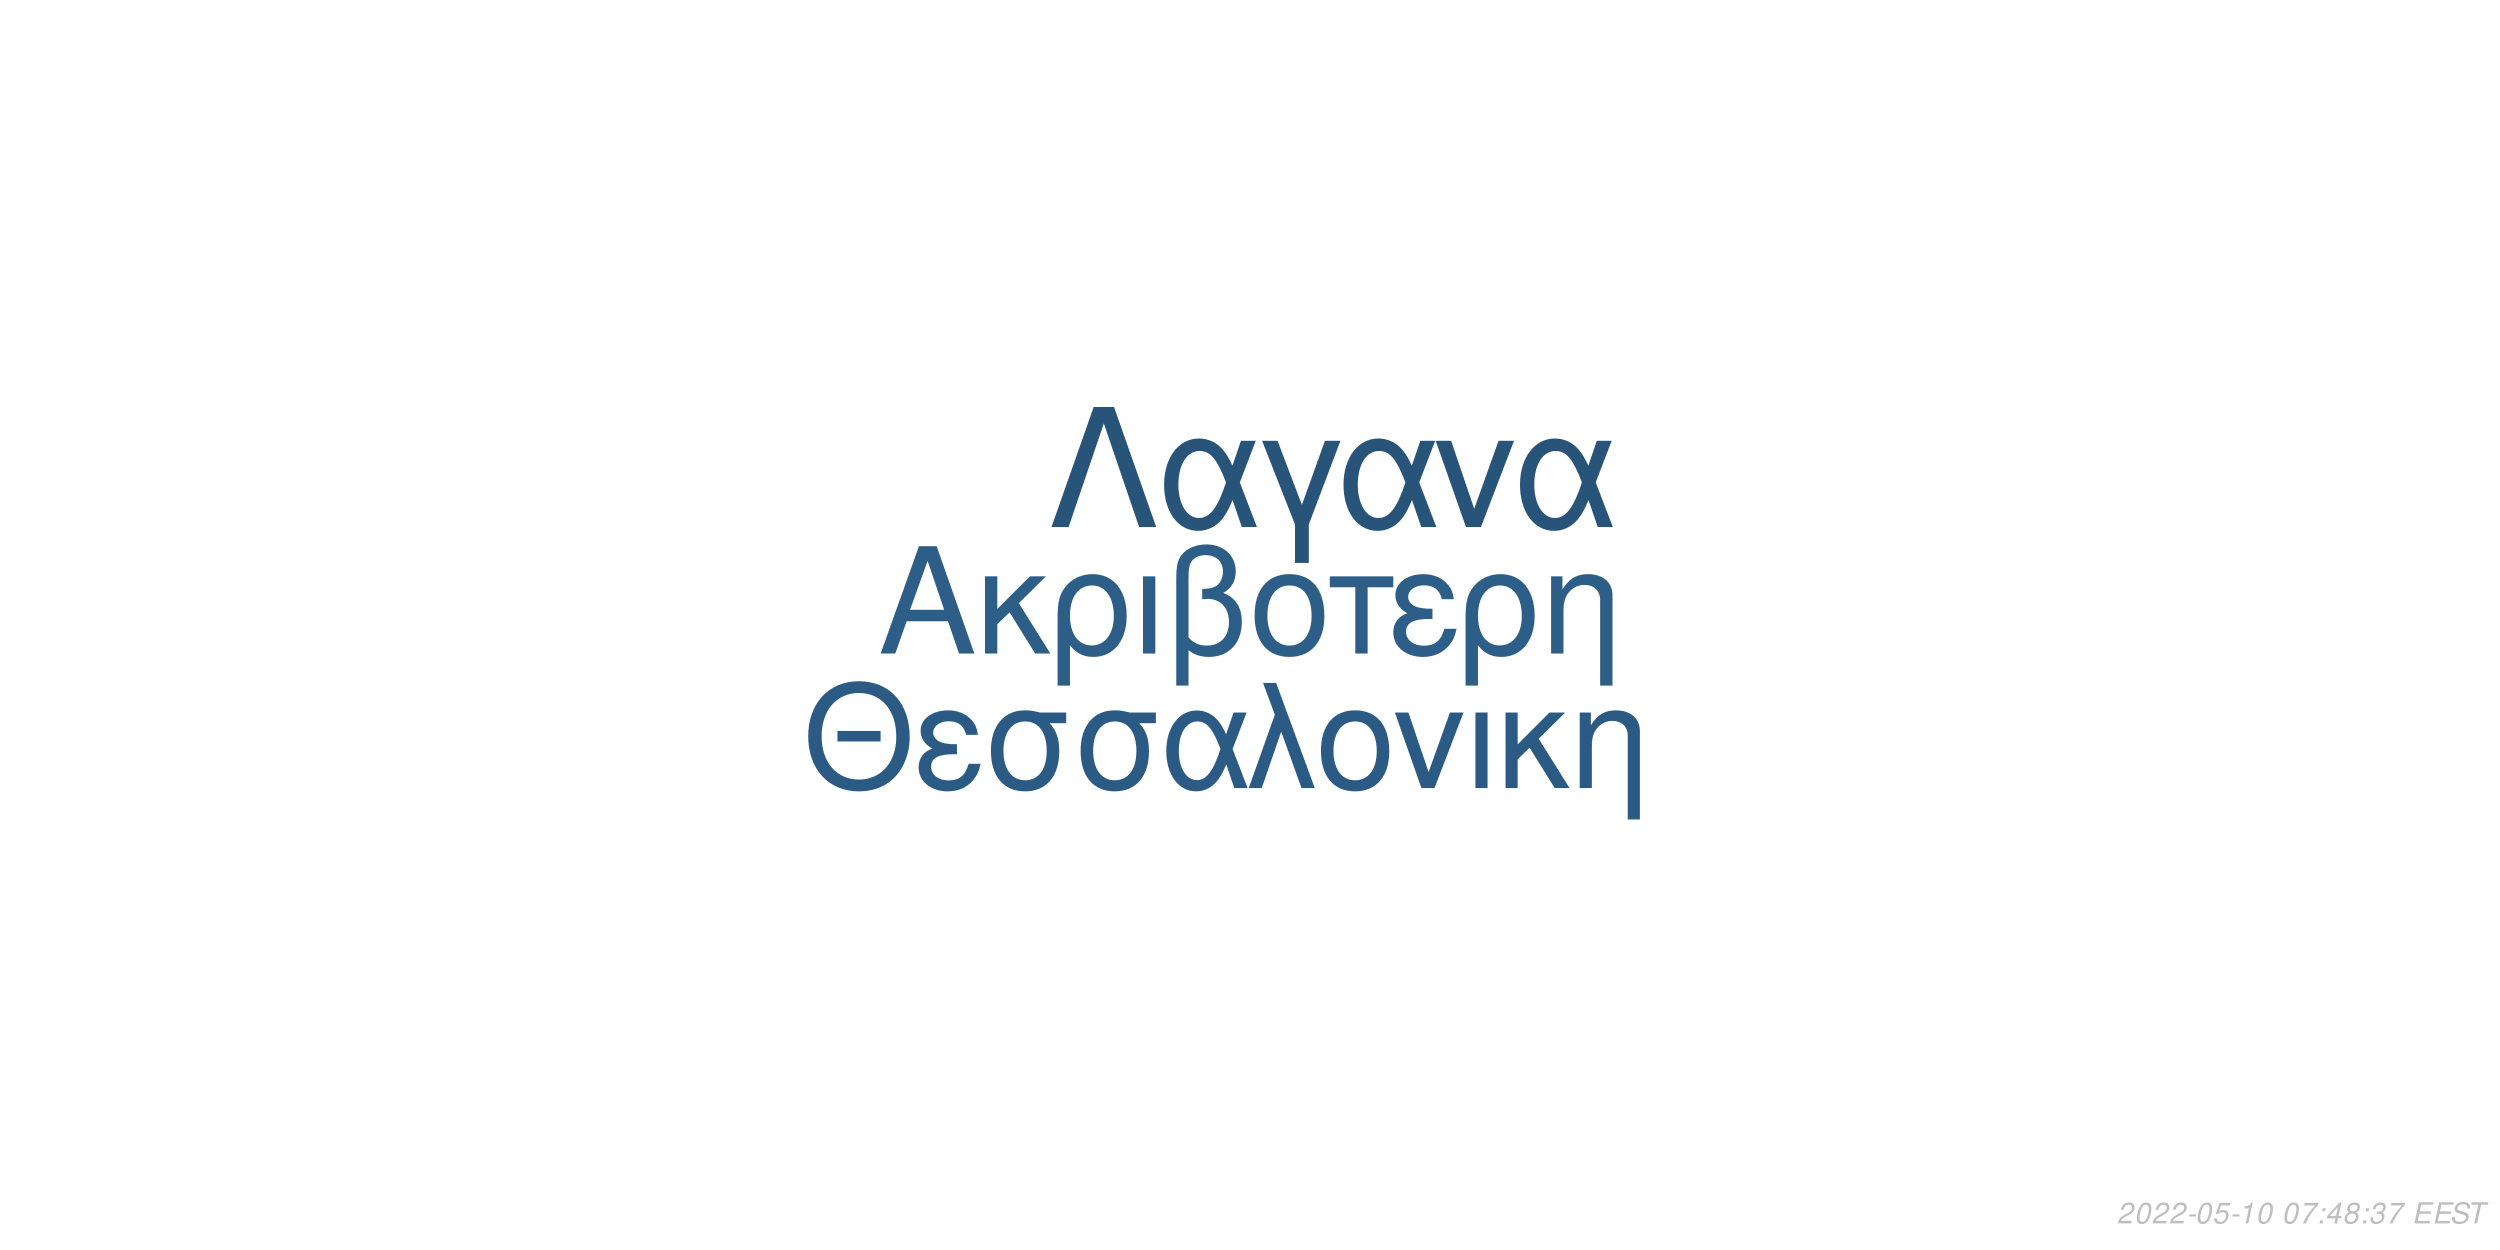
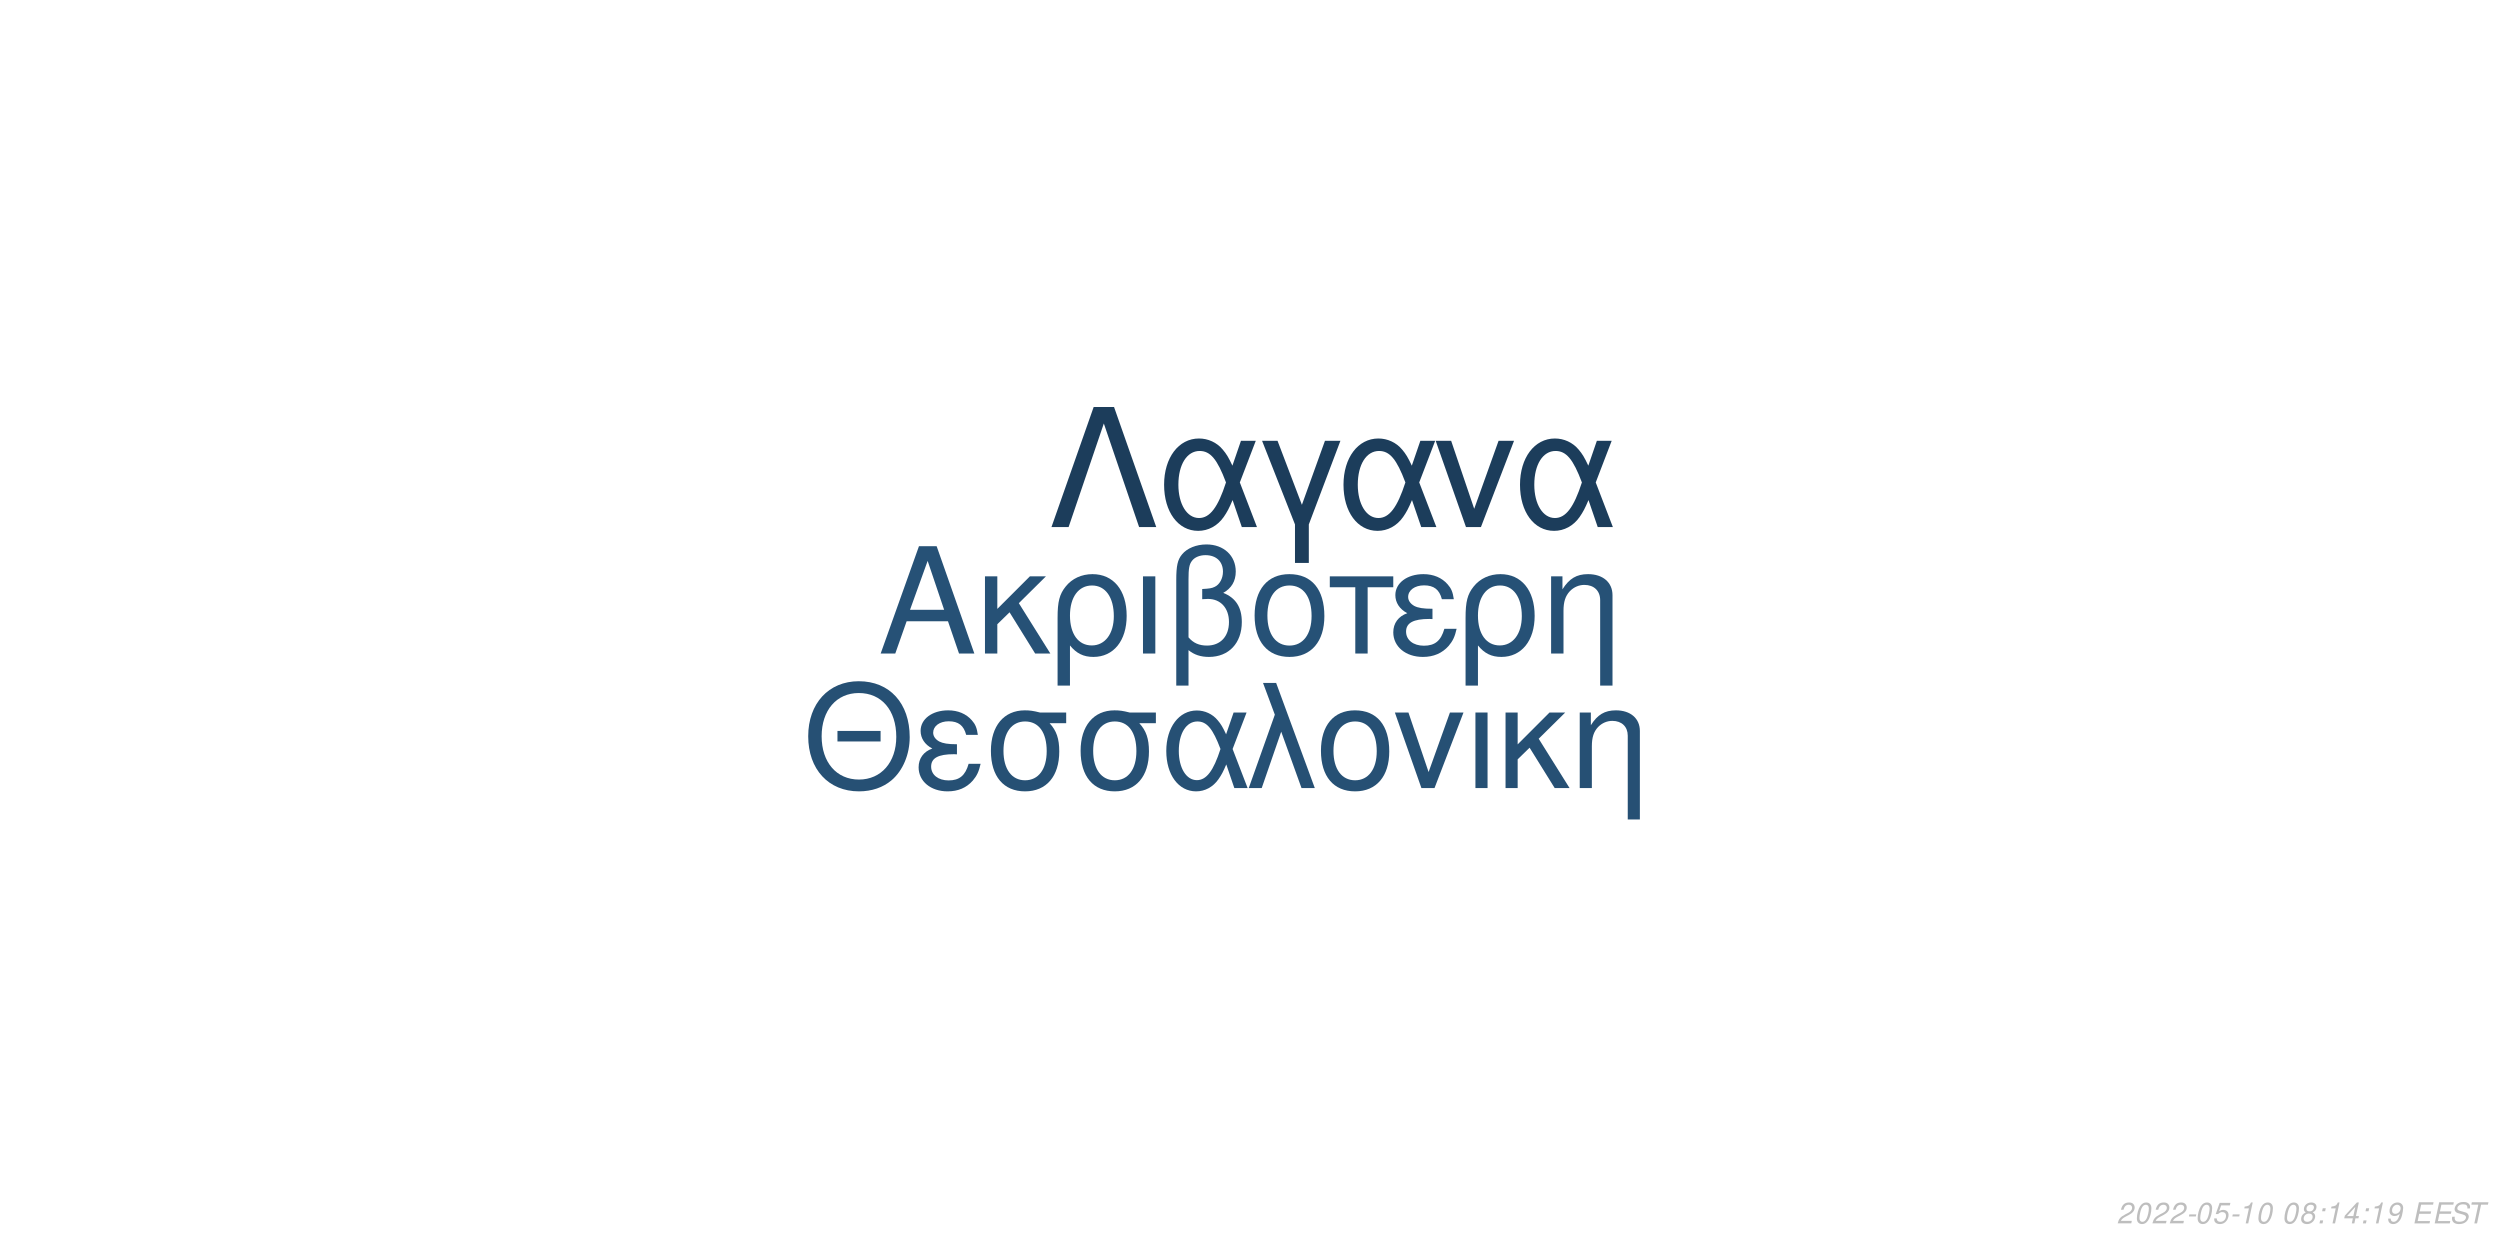
<svg xmlns="http://www.w3.org/2000/svg" xmlns:xlink="http://www.w3.org/1999/xlink" width="864pt" height="432pt" viewBox="0 0 864 432" version="1.1">
  <defs>
    <g>
      <symbol overflow="visible" id="glyph0-0">
        <path style="stroke:none;" d="" />
      </symbol>
      <symbol overflow="visible" id="glyph0-1">
        <path style="stroke:none;" d="M 24.125 -11.141 L 27.938 0 L 33.234 0 L 20.203 -37.094 L 14.094 -37.094 L 0.859 0 L 5.906 0 L 9.828 -11.141 Z M 22.797 -15.109 L 11 -15.109 L 17.094 -32.016 Z M 22.797 -15.109 " />
      </symbol>
      <symbol overflow="visible" id="glyph0-2">
        <path style="stroke:none;" d="M 7.172 -15.422 L 7.172 -26.672 L 2.906 -26.672 L 2.906 0 L 7.172 0 L 7.172 -10.125 L 11.406 -14.25 L 20.25 0 L 25.5 0 L 14.609 -17.406 L 23.969 -26.672 L 18.422 -26.672 Z M 7.172 -15.422 " />
      </symbol>
      <symbol overflow="visible" id="glyph0-3">
        <path style="stroke:none;" d="M 3 11.094 L 7.281 11.094 L 7.281 -2.797 C 9.516 -0.047 11.953 1.172 15.375 1.172 C 22.344 1.172 26.875 -4.422 26.875 -13.031 C 26.875 -21.891 22.297 -27.438 15.062 -27.438 C 11.297 -27.438 7.984 -25.906 5.797 -23.156 C 3.672 -20.516 3 -17.969 3 -12.359 Z M 14.906 -23.516 C 19.547 -23.516 22.438 -19.438 22.438 -12.922 C 22.438 -6.812 19.391 -2.797 14.812 -2.797 C 10.172 -2.797 7.281 -6.766 7.281 -13.125 C 7.281 -19.484 10.234 -23.516 14.906 -23.516 Z M 14.906 -23.516 " />
      </symbol>
      <symbol overflow="visible" id="glyph0-4">
        <path style="stroke:none;" d="M 3.516 0 L 7.781 0 L 7.781 -26.672 L 3.516 -26.672 Z M 3.516 0 " />
      </symbol>
      <symbol overflow="visible" id="glyph0-5">
        <path style="stroke:none;" d="M 4.016 11.094 L 8.25 11.094 L 8.25 -1.172 C 10.172 0.406 12.422 1.172 15.312 1.172 C 22.188 1.172 26.672 -3.609 26.672 -10.891 C 26.672 -15.984 24.578 -19.234 20.25 -20.969 C 23.109 -22.547 24.578 -25.031 24.578 -28.344 C 24.578 -33.844 20.406 -37.703 14.453 -37.703 C 10.938 -37.703 7.734 -36.391 6 -34.25 C 4.484 -32.422 4.016 -30.328 4.016 -25.391 Z M 8.25 -25.656 C 8.25 -29.359 8.5 -30.844 9.469 -32.062 C 10.375 -33.281 12.156 -34 14.094 -34 C 17.812 -34 20.156 -31.812 20.156 -28.297 C 20.156 -25.953 18.984 -23.812 17.297 -23.047 C 16.281 -22.547 15.469 -22.438 12.984 -22.297 L 12.984 -18.781 C 13.734 -18.828 14.344 -18.875 14.969 -18.875 C 19.344 -18.875 22.234 -15.719 22.234 -10.891 C 22.234 -5.906 19.281 -2.75 14.656 -2.75 C 11.953 -2.75 9.922 -3.609 8.25 -5.594 Z M 8.25 -25.656 " />
      </symbol>
      <symbol overflow="visible" id="glyph0-6">
        <path style="stroke:none;" d="M 14.094 -27.438 C 6.562 -27.438 2.094 -22.094 2.094 -13.125 C 2.094 -4.125 6.562 1.172 14.141 1.172 C 21.672 1.172 26.203 -4.172 26.203 -12.922 C 26.203 -22.188 21.828 -27.438 14.094 -27.438 Z M 14.141 -23.516 C 18.938 -23.516 21.781 -19.594 21.781 -12.984 C 21.781 -6.672 18.828 -2.75 14.141 -2.75 C 9.422 -2.75 6.516 -6.672 6.516 -13.125 C 6.516 -19.594 9.422 -23.516 14.141 -23.516 Z M 14.141 -23.516 " />
      </symbol>
      <symbol overflow="visible" id="glyph0-7">
        <path style="stroke:none;" d="M 7.891 0 L 12.156 0 L 12.156 -22.906 L 21.016 -22.906 L 21.016 -26.672 L -0.922 -26.672 L -0.922 -22.906 L 7.891 -22.906 Z M 7.891 0 " />
      </symbol>
      <symbol overflow="visible" id="glyph0-8">
        <path style="stroke:none;" d="M 14.562 -15.469 C 11.344 -15.469 9.562 -15.781 8.297 -16.438 C 6.922 -17.203 6.156 -18.328 6.156 -19.547 C 6.156 -21.891 8.453 -23.562 11.656 -23.562 C 15.062 -23.562 16.953 -22.094 17.812 -18.781 L 21.938 -18.781 C 21.578 -21.266 21.062 -22.5 19.797 -23.922 C 17.812 -26.203 14.906 -27.438 11.453 -27.438 C 5.797 -27.438 1.734 -24.375 1.734 -20.203 C 1.734 -17.609 3.156 -15.375 5.859 -13.938 C 2.797 -12.875 1.016 -10.484 1.016 -7.328 C 1.016 -2.391 5.297 1.172 11.25 1.172 C 14.969 1.172 17.906 -0.109 20.156 -2.641 C 21.578 -4.328 22.297 -5.797 22.906 -8.547 L 18.672 -8.547 C 17.5 -4.422 15.422 -2.703 11.609 -2.703 C 7.938 -2.703 5.438 -4.688 5.438 -7.578 C 5.438 -10.578 7.938 -11.953 13.484 -11.953 C 13.641 -11.953 14.094 -11.953 14.562 -11.906 Z M 14.562 -15.469 " />
      </symbol>
      <symbol overflow="visible" id="glyph0-9">
        <path style="stroke:none;" d="M 3.562 -26.672 L 3.562 0 L 7.844 0 L 7.844 -14.703 C 7.844 -17.906 8.5 -19.891 10.031 -21.531 C 11.406 -22.953 13.188 -23.719 15.062 -23.719 C 18.375 -23.719 20.516 -21.672 20.516 -18.469 L 20.516 11.094 L 24.781 11.094 L 24.781 -20.156 C 24.781 -24.578 21.469 -27.438 16.328 -27.438 C 12.359 -27.438 9.828 -25.906 7.484 -22.188 L 7.484 -26.672 Z M 3.562 -26.672 " />
      </symbol>
      <symbol overflow="visible" id="glyph1-0">
        <path style="stroke:none;" d="" />
      </symbol>
      <symbol overflow="visible" id="glyph1-1">
        <path style="stroke:none;" d="M 26.859 -19.734 L 11.953 -19.734 L 11.953 -16.094 L 26.859 -16.094 Z M 19.328 -36.922 C 8.922 -36.922 1.844 -29.25 1.844 -17.891 C 1.844 -6.484 8.875 1.141 19.391 1.141 C 23.812 1.141 27.703 -0.203 30.641 -2.688 C 34.578 -6.031 36.922 -11.656 36.922 -17.594 C 36.922 -29.297 30 -36.922 19.328 -36.922 Z M 19.328 -32.844 C 27.203 -32.844 32.281 -26.906 32.281 -17.688 C 32.281 -8.922 27.062 -2.938 19.391 -2.938 C 11.609 -2.938 6.484 -8.922 6.484 -17.891 C 6.484 -26.859 11.609 -32.844 19.328 -32.844 Z M 19.328 -32.844 " />
      </symbol>
      <symbol overflow="visible" id="glyph1-2">
        <path style="stroke:none;" d="M 14.25 -15.141 C 11.109 -15.141 9.375 -15.453 8.125 -16.094 C 6.781 -16.844 6.031 -17.938 6.031 -19.141 C 6.031 -21.422 8.266 -23.078 11.406 -23.078 C 14.75 -23.078 16.594 -21.625 17.438 -18.391 L 21.469 -18.391 C 21.125 -20.828 20.625 -22.031 19.391 -23.422 C 17.438 -25.656 14.594 -26.859 11.219 -26.859 C 5.688 -26.859 1.688 -23.875 1.688 -19.781 C 1.688 -17.234 3.094 -15.047 5.734 -13.656 C 2.734 -12.609 1 -10.266 1 -7.172 C 1 -2.344 5.188 1.141 11.016 1.141 C 14.656 1.141 17.547 -0.094 19.734 -2.594 C 21.125 -4.234 21.828 -5.688 22.422 -8.375 L 18.281 -8.375 C 17.141 -4.328 15.094 -2.641 11.359 -2.641 C 7.766 -2.641 5.328 -4.578 5.328 -7.422 C 5.328 -10.359 7.766 -11.703 13.203 -11.703 C 13.359 -11.703 13.797 -11.703 14.25 -11.656 Z M 14.25 -15.141 " />
      </symbol>
      <symbol overflow="visible" id="glyph1-3">
        <path style="stroke:none;" d="M 29 -26.109 L 19.938 -26.109 C 17.594 -26.703 16.438 -26.859 14.703 -26.859 C 7.469 -26.859 2.984 -21.469 2.984 -12.859 C 2.984 -4.031 7.375 1.141 14.797 1.141 C 22.172 1.141 26.609 -4.078 26.609 -12.656 C 26.609 -17.047 25.656 -19.828 23.266 -22.422 L 29 -22.422 Z M 14.797 -23.016 C 19.531 -23.016 22.266 -19.234 22.266 -12.75 C 22.266 -6.531 19.438 -2.688 14.797 -2.688 C 10.172 -2.688 7.328 -6.531 7.328 -12.859 C 7.328 -19.188 10.172 -23.016 14.797 -23.016 Z M 14.797 -23.016 " />
      </symbol>
      <symbol overflow="visible" id="glyph1-4">
        <path style="stroke:none;" d="M 29.344 -26.109 L 24.859 -26.109 L 22.266 -18.578 C 21.125 -21.031 20.484 -22.125 19.328 -23.469 C 17.547 -25.609 14.906 -26.812 12.156 -26.812 C 5.984 -26.812 1.594 -20.984 1.594 -12.812 C 1.594 -4.578 5.828 1.141 11.906 1.141 C 14.953 1.141 17.734 -0.344 19.625 -3.047 C 20.672 -4.531 21.281 -5.688 22.328 -8.172 L 25.109 0 L 29.703 0 L 24.516 -13.5 Z M 20.328 -13.5 C 17.891 -5.922 15.453 -2.734 12.156 -2.734 C 8.516 -2.734 5.922 -6.922 5.922 -12.812 C 5.922 -18.938 8.516 -23.016 12.359 -23.016 C 15.594 -23.016 17.688 -20.531 20.328 -13.5 Z M 20.328 -13.5 " />
      </symbol>
      <symbol overflow="visible" id="glyph1-5">
        <path style="stroke:none;" d="M 1.094 0 L 5.578 0 L 12.312 -19.484 L 19.328 0 L 23.922 0 L 10.562 -36.328 L 6.031 -36.328 L 10.109 -25.359 Z M 1.094 0 " />
      </symbol>
      <symbol overflow="visible" id="glyph1-6">
        <path style="stroke:none;" d="M 13.797 -26.859 C 6.422 -26.859 2.047 -21.625 2.047 -12.859 C 2.047 -4.031 6.422 1.141 13.859 1.141 C 21.234 1.141 25.656 -4.078 25.656 -12.656 C 25.656 -21.719 21.375 -26.859 13.797 -26.859 Z M 13.859 -23.016 C 18.531 -23.016 21.328 -19.188 21.328 -12.703 C 21.328 -6.531 18.438 -2.688 13.859 -2.688 C 9.219 -2.688 6.375 -6.531 6.375 -12.859 C 6.375 -19.188 9.219 -23.016 13.859 -23.016 Z M 13.859 -23.016 " />
      </symbol>
      <symbol overflow="visible" id="glyph1-7">
        <path style="stroke:none;" d="M 14.297 0 L 24.312 -26.109 L 19.625 -26.109 L 12.25 -5.531 L 5.281 -26.109 L 0.594 -26.109 L 9.766 0 Z M 14.297 0 " />
      </symbol>
      <symbol overflow="visible" id="glyph1-8">
        <path style="stroke:none;" d="M 3.438 0 L 7.625 0 L 7.625 -26.109 L 3.438 -26.109 Z M 3.438 0 " />
      </symbol>
      <symbol overflow="visible" id="glyph1-9">
        <path style="stroke:none;" d="M 7.031 -15.094 L 7.031 -26.109 L 2.844 -26.109 L 2.844 0 L 7.031 0 L 7.031 -9.922 L 11.156 -13.953 L 19.828 0 L 24.969 0 L 14.297 -17.047 L 23.469 -26.109 L 18.031 -26.109 Z M 7.031 -15.094 " />
      </symbol>
      <symbol overflow="visible" id="glyph1-10">
        <path style="stroke:none;" d="M 3.484 -26.109 L 3.484 0 L 7.672 0 L 7.672 -14.406 C 7.672 -17.547 8.328 -19.484 9.812 -21.078 C 11.156 -22.469 12.906 -23.219 14.75 -23.219 C 17.984 -23.219 20.078 -21.234 20.078 -18.094 L 20.078 10.859 L 24.266 10.859 L 24.266 -19.734 C 24.266 -24.062 21.031 -26.859 16 -26.859 C 12.109 -26.859 9.609 -25.359 7.328 -21.719 L 7.328 -26.109 Z M 3.484 -26.109 " />
      </symbol>
      <symbol overflow="visible" id="glyph2-0">
        <path style="stroke:none;" d="" />
      </symbol>
      <symbol overflow="visible" id="glyph2-1">
        <path style="stroke:none;" d="M 22.531 -41.484 L 15.484 -41.484 L 0.906 0 L 6.828 0 L 19 -35.797 L 31.188 0 L 37.109 0 Z M 22.531 -41.484 " />
      </symbol>
      <symbol overflow="visible" id="glyph2-2">
        <path style="stroke:none;" d="M 33.516 -29.812 L 28.391 -29.812 L 25.438 -21.219 C 24.125 -24.016 23.391 -25.266 22.078 -26.797 C 20.031 -29.25 17.016 -30.609 13.891 -30.609 C 6.828 -30.609 1.828 -23.953 1.828 -14.625 C 1.828 -5.234 6.656 1.312 13.594 1.312 C 17.078 1.312 20.266 -0.391 22.422 -3.469 C 23.609 -5.172 24.297 -6.484 25.5 -9.328 L 28.688 0 L 33.922 0 L 28 -15.422 Z M 23.219 -15.422 C 20.422 -6.766 17.641 -3.125 13.891 -3.125 C 9.734 -3.125 6.766 -7.906 6.766 -14.625 C 6.766 -21.625 9.734 -26.297 14.109 -26.297 C 17.812 -26.297 20.203 -23.453 23.219 -15.422 Z M 23.219 -15.422 " />
      </symbol>
      <symbol overflow="visible" id="glyph2-3">
        <path style="stroke:none;" d="M 12.062 12.406 L 16.844 12.406 L 16.844 -0.906 L 27.766 -29.812 L 22.422 -29.812 L 14.453 -7.688 L 6.031 -29.812 L 0.688 -29.812 L 12.062 -0.906 Z M 12.062 12.406 " />
      </symbol>
      <symbol overflow="visible" id="glyph2-4">
        <path style="stroke:none;" d="M 16.328 0 L 27.766 -29.812 L 22.422 -29.812 L 14 -6.312 L 6.031 -29.812 L 0.688 -29.812 L 11.156 0 Z M 16.328 0 " />
      </symbol>
      <symbol overflow="visible" id="glyph3-0">
        <path style="stroke:none;" d="" />
      </symbol>
      <symbol overflow="visible" id="glyph3-1">
        <path style="stroke:none;" d="M 5.234 -0.875 L 1.469 -0.875 C 1.641 -1.375 2.203 -1.891 3.109 -2.344 L 4.234 -2.938 C 5.562 -3.625 6.219 -4.469 6.219 -5.484 C 6.219 -5.938 6.062 -6.359 5.797 -6.656 C 5.469 -7.047 4.984 -7.234 4.312 -7.234 C 2.766 -7.234 1.891 -6.453 1.484 -4.734 L 2.375 -4.734 C 2.484 -5.188 2.609 -5.484 2.797 -5.75 C 3.094 -6.203 3.609 -6.453 4.188 -6.453 C 4.891 -6.453 5.344 -6.031 5.344 -5.375 C 5.344 -4.703 4.859 -4.094 4.016 -3.656 L 2.984 -3.125 C 1.234 -2.188 0.797 -1.656 0.344 -0.016 L 5.047 -0.016 Z M 5.234 -0.875 " />
      </symbol>
      <symbol overflow="visible" id="glyph3-2">
        <path style="stroke:none;" d="M 4.203 -7.234 C 3.375 -7.234 2.688 -6.812 2.125 -5.984 C 1.484 -5.047 0.984 -3.188 0.984 -1.734 C 0.984 -1.109 1.172 -0.562 1.484 -0.266 C 1.797 0.047 2.281 0.234 2.766 0.234 C 3.625 0.234 4.281 -0.156 4.859 -1.016 C 5.516 -1.953 6 -3.797 6 -5.266 C 6 -6.5 5.328 -7.234 4.203 -7.234 Z M 4.094 -6.453 C 4.734 -6.453 5.125 -5.984 5.125 -5.156 C 5.125 -4.203 4.781 -2.625 4.406 -1.812 C 3.984 -0.938 3.516 -0.547 2.875 -0.547 C 2.25 -0.547 1.875 -1.031 1.875 -1.828 C 1.875 -2.797 2.203 -4.344 2.594 -5.203 C 2.984 -6.047 3.453 -6.453 4.094 -6.453 Z M 4.094 -6.453 " />
      </symbol>
      <symbol overflow="visible" id="glyph3-3">
        <path style="stroke:none;" d="M 3.516 -3.125 L 1.125 -3.125 L 0.969 -2.406 L 3.359 -2.406 Z M 3.516 -3.125 " />
      </symbol>
      <symbol overflow="visible" id="glyph3-4">
        <path style="stroke:none;" d="M 6.297 -7.094 L 2.594 -7.094 L 1.234 -3.234 L 2.047 -3.234 C 2.656 -3.766 2.938 -3.906 3.531 -3.906 C 4.328 -3.906 4.797 -3.453 4.797 -2.688 C 4.797 -1.438 3.969 -0.547 2.828 -0.547 C 2.031 -0.547 1.609 -0.938 1.578 -1.734 L 0.703 -1.734 L 0.703 -1.516 C 0.703 -0.938 0.844 -0.547 1.188 -0.266 C 1.562 0.062 2.078 0.234 2.703 0.234 C 3.656 0.234 4.391 -0.156 4.984 -0.922 C 5.422 -1.5 5.672 -2.234 5.672 -2.953 C 5.672 -4 4.938 -4.672 3.812 -4.672 C 3.328 -4.672 2.906 -4.547 2.406 -4.234 L 3.109 -6.219 L 6.109 -6.219 Z M 6.297 -7.094 " />
      </symbol>
      <symbol overflow="visible" id="glyph3-5">
        <path style="stroke:none;" d="M 3.703 -5.188 L 2.594 0 L 3.469 0 L 5.016 -7.234 L 4.438 -7.234 C 3.906 -6.156 3.688 -6.016 2.234 -5.812 L 2.109 -5.188 Z M 3.703 -5.188 " />
      </symbol>
      <symbol overflow="visible" id="glyph3-6">
        <path style="stroke:none;" d="" />
      </symbol>
      <symbol overflow="visible" id="glyph3-7">
-         <path style="stroke:none;" d="M 6.703 -7.094 L 1.953 -7.094 L 1.766 -6.219 L 5.594 -6.219 C 3.344 -3.688 2.266 -2.109 1.375 0 L 2.344 0 C 3.031 -1.906 4.828 -4.594 6.547 -6.281 Z M 6.703 -7.094 " />
+         <path style="stroke:none;" d="M 4.766 -3.797 C 5.078 -3.969 5.234 -4.078 5.438 -4.234 C 5.812 -4.594 6.062 -5.172 6.062 -5.734 C 6.062 -6.625 5.344 -7.234 4.266 -7.234 C 2.812 -7.234 1.703 -6.219 1.703 -4.875 C 1.703 -4.406 1.875 -4.125 2.359 -3.812 C 1.297 -3.312 0.75 -2.516 0.75 -1.469 C 0.75 -0.438 1.547 0.234 2.812 0.234 C 3.656 0.234 4.359 -0.094 4.938 -0.734 C 5.359 -1.234 5.609 -1.859 5.609 -2.438 C 5.609 -3.047 5.312 -3.516 4.766 -3.797 Z M 4.109 -6.453 C 4.797 -6.453 5.188 -6.125 5.188 -5.578 C 5.188 -5.266 5.062 -4.922 4.859 -4.672 C 4.562 -4.312 4.188 -4.156 3.656 -4.156 C 2.984 -4.156 2.594 -4.453 2.594 -4.984 C 2.594 -5.859 3.203 -6.453 4.109 -6.453 Z M 3.453 -3.406 C 4.234 -3.406 4.734 -2.984 4.734 -2.312 C 4.734 -1.312 3.922 -0.547 2.875 -0.547 C 2.125 -0.547 1.625 -0.969 1.625 -1.625 C 1.625 -2.609 2.438 -3.406 3.453 -3.406 Z M 3.453 -3.406 " />
      </symbol>
      <symbol overflow="visible" id="glyph3-8">
        <path style="stroke:none;" d="M 2.359 -1.031 L 1.312 -1.031 L 1.094 0 L 2.141 0 Z M 3.266 -5.234 L 2.219 -5.234 L 2 -4.203 L 3.047 -4.203 Z M 3.266 -5.234 " />
      </symbol>
      <symbol overflow="visible" id="glyph3-9">
        <path style="stroke:none;" d="M 3.625 -1.75 L 3.266 0 L 4.141 0 L 4.516 -1.75 L 5.562 -1.75 L 5.734 -2.531 L 4.688 -2.531 L 5.688 -7.234 L 5.016 -7.234 L 0.844 -2.672 L 0.641 -1.75 Z M 3.797 -2.531 L 1.594 -2.531 L 4.469 -5.703 Z M 3.797 -2.531 " />
      </symbol>
      <symbol overflow="visible" id="glyph3-10">
-         <path style="stroke:none;" d="M 4.766 -3.797 C 5.078 -3.969 5.234 -4.078 5.438 -4.234 C 5.812 -4.594 6.062 -5.172 6.062 -5.734 C 6.062 -6.625 5.344 -7.234 4.266 -7.234 C 2.812 -7.234 1.703 -6.219 1.703 -4.875 C 1.703 -4.406 1.875 -4.125 2.359 -3.812 C 1.297 -3.312 0.75 -2.516 0.75 -1.469 C 0.75 -0.438 1.547 0.234 2.812 0.234 C 3.656 0.234 4.359 -0.094 4.938 -0.734 C 5.359 -1.234 5.609 -1.859 5.609 -2.438 C 5.609 -3.047 5.312 -3.516 4.766 -3.797 Z M 4.109 -6.453 C 4.797 -6.453 5.188 -6.125 5.188 -5.578 C 5.188 -5.266 5.062 -4.922 4.859 -4.672 C 4.562 -4.312 4.188 -4.156 3.656 -4.156 C 2.984 -4.156 2.594 -4.453 2.594 -4.984 C 2.594 -5.859 3.203 -6.453 4.109 -6.453 Z M 3.453 -3.406 C 4.234 -3.406 4.734 -2.984 4.734 -2.312 C 4.734 -1.312 3.922 -0.547 2.875 -0.547 C 2.125 -0.547 1.625 -0.969 1.625 -1.625 C 1.625 -2.609 2.438 -3.406 3.453 -3.406 Z M 3.453 -3.406 " />
+         <path style="stroke:none;" d="M 0.844 -1.656 C 0.844 -1.547 0.844 -1.438 0.844 -1.375 C 0.844 -0.406 1.531 0.234 2.578 0.234 C 3.203 0.234 3.766 0.016 4.297 -0.438 C 4.938 -1 5.312 -1.656 5.594 -2.719 C 5.844 -3.672 6.016 -4.766 6.016 -5.375 C 6.016 -5.844 5.844 -6.328 5.547 -6.656 C 5.203 -7.031 4.703 -7.234 4.062 -7.234 C 2.516 -7.234 1.297 -5.938 1.297 -4.266 C 1.297 -3.203 1.984 -2.547 3.047 -2.547 C 3.484 -2.547 3.953 -2.672 4.281 -2.891 C 4.406 -2.984 4.547 -3.078 4.828 -3.344 C 4.438 -1.484 3.703 -0.547 2.703 -0.547 C 2.109 -0.547 1.719 -0.938 1.719 -1.547 L 1.719 -1.656 Z M 3.953 -6.453 C 4.625 -6.453 5.141 -5.953 5.141 -5.281 C 5.141 -4.188 4.312 -3.312 3.297 -3.312 C 2.594 -3.312 2.172 -3.734 2.172 -4.453 C 2.172 -5.562 2.984 -6.453 3.953 -6.453 Z M 3.953 -6.453 " />
      </symbol>
      <symbol overflow="visible" id="glyph3-11">
-         <path style="stroke:none;" d="M 2.922 -3.312 C 3.125 -3.344 3.234 -3.344 3.375 -3.344 C 4.203 -3.344 4.688 -3 4.688 -2.406 C 4.688 -1.312 3.906 -0.547 2.781 -0.547 C 2.047 -0.547 1.594 -0.938 1.594 -1.562 C 1.594 -1.719 1.609 -1.844 1.656 -2.094 L 0.766 -2.094 C 0.734 -1.797 0.719 -1.641 0.719 -1.469 C 0.719 -0.375 1.406 0.234 2.641 0.234 C 3.547 0.234 4.297 -0.078 4.812 -0.656 C 5.266 -1.156 5.562 -1.875 5.562 -2.547 C 5.562 -3.125 5.344 -3.453 4.797 -3.734 C 5.641 -4.234 6.016 -4.844 6.016 -5.734 C 6.016 -6.656 5.312 -7.234 4.203 -7.234 C 3.375 -7.234 2.672 -6.938 2.188 -6.375 C 1.891 -6.031 1.703 -5.641 1.516 -4.906 L 2.391 -4.906 C 2.5 -5.359 2.594 -5.594 2.734 -5.812 C 3.047 -6.234 3.516 -6.453 4.078 -6.453 C 4.734 -6.453 5.141 -6.125 5.141 -5.578 C 5.141 -5.188 5.016 -4.797 4.797 -4.547 C 4.516 -4.234 4 -4.062 3.266 -4.062 L 3.078 -4.062 Z M 2.922 -3.312 " />
+         <path style="stroke:none;" d="M 2.547 -3.312 L 6.5 -3.312 L 6.688 -4.141 L 2.719 -4.141 L 3.219 -6.469 L 7.344 -6.469 L 7.516 -7.297 L 2.453 -7.297 L 0.906 0 L 6.125 0 L 6.297 -0.812 L 2.016 -0.812 Z M 2.547 -3.312 " />
      </symbol>
      <symbol overflow="visible" id="glyph3-12">
-         <path style="stroke:none;" d="M 2.547 -3.312 L 6.5 -3.312 L 6.688 -4.141 L 2.719 -4.141 L 3.219 -6.469 L 7.344 -6.469 L 7.516 -7.297 L 2.453 -7.297 L 0.906 0 L 6.125 0 L 6.297 -0.812 L 2.016 -0.812 Z M 2.547 -3.312 " />
+         <path style="stroke:none;" d="M 7.062 -5.156 C 7.125 -5.438 7.141 -5.562 7.141 -5.703 C 7.141 -6.156 6.938 -6.594 6.594 -6.891 C 6.188 -7.25 5.656 -7.406 4.875 -7.406 C 3.844 -7.406 3.047 -7.125 2.5 -6.562 C 2.094 -6.141 1.781 -5.438 1.781 -4.922 C 1.781 -4.297 2.219 -3.766 2.891 -3.562 L 4.594 -3.094 C 5.406 -2.859 5.734 -2.578 5.734 -2.094 C 5.734 -1.781 5.547 -1.406 5.266 -1.141 C 4.844 -0.766 4.266 -0.578 3.453 -0.578 C 2.328 -0.578 1.812 -0.984 1.812 -1.906 C 1.812 -2.047 1.812 -2.125 1.844 -2.312 L 0.984 -2.312 C 0.906 -2.062 0.891 -1.906 0.891 -1.688 C 0.891 -0.484 1.797 0.234 3.297 0.234 C 4.359 0.234 5.234 -0.062 5.812 -0.609 C 6.344 -1.078 6.688 -1.797 6.688 -2.375 C 6.688 -2.641 6.609 -2.906 6.453 -3.156 C 6.234 -3.5 5.938 -3.703 5.469 -3.828 L 3.75 -4.312 C 2.984 -4.547 2.734 -4.734 2.734 -5.188 C 2.734 -5.547 2.875 -5.844 3.188 -6.109 C 3.547 -6.438 4.031 -6.594 4.703 -6.594 C 5.266 -6.594 5.688 -6.484 5.906 -6.297 C 6.094 -6.125 6.219 -5.797 6.219 -5.516 C 6.219 -5.422 6.203 -5.344 6.188 -5.156 Z M 7.062 -5.156 " />
      </symbol>
      <symbol overflow="visible" id="glyph3-13">
-         <path style="stroke:none;" d="M 7.062 -5.156 C 7.125 -5.438 7.141 -5.562 7.141 -5.703 C 7.141 -6.156 6.938 -6.594 6.594 -6.891 C 6.188 -7.25 5.656 -7.406 4.875 -7.406 C 3.844 -7.406 3.047 -7.125 2.5 -6.562 C 2.094 -6.141 1.781 -5.438 1.781 -4.922 C 1.781 -4.297 2.219 -3.766 2.891 -3.562 L 4.594 -3.094 C 5.406 -2.859 5.734 -2.578 5.734 -2.094 C 5.734 -1.781 5.547 -1.406 5.266 -1.141 C 4.844 -0.766 4.266 -0.578 3.453 -0.578 C 2.328 -0.578 1.812 -0.984 1.812 -1.906 C 1.812 -2.047 1.812 -2.125 1.844 -2.312 L 0.984 -2.312 C 0.906 -2.062 0.891 -1.906 0.891 -1.688 C 0.891 -0.484 1.797 0.234 3.297 0.234 C 4.359 0.234 5.234 -0.062 5.812 -0.609 C 6.344 -1.078 6.688 -1.797 6.688 -2.375 C 6.688 -2.641 6.609 -2.906 6.453 -3.156 C 6.234 -3.5 5.938 -3.703 5.469 -3.828 L 3.75 -4.312 C 2.984 -4.547 2.734 -4.734 2.734 -5.188 C 2.734 -5.547 2.875 -5.844 3.188 -6.109 C 3.547 -6.438 4.031 -6.594 4.703 -6.594 C 5.266 -6.594 5.688 -6.484 5.906 -6.297 C 6.094 -6.125 6.219 -5.797 6.219 -5.516 C 6.219 -5.422 6.203 -5.344 6.188 -5.156 Z M 7.062 -5.156 " />
-       </symbol>
-       <symbol overflow="visible" id="glyph3-14">
        <path style="stroke:none;" d="M 4.938 -6.469 L 7.312 -6.469 L 7.484 -7.297 L 1.75 -7.297 L 1.578 -6.469 L 3.984 -6.469 L 2.609 0 L 3.547 0 Z M 4.938 -6.469 " />
      </symbol>
    </g>
  </defs>
  <g id="surface1">
    <rect x="0" y="0" width="864" height="432" style="fill:rgb(100%,100%,100%);fill-opacity:1;stroke:none;" />
-     <g style="fill:rgb(17.647%,36.863%,52.941%);fill-opacity:1;">
+     <g style="fill:rgb(14.902%,31.765%,46.275%);fill-opacity:1;">
      <use xlink:href="#glyph0-1" x="303.5" y="225.861" />
      <use xlink:href="#glyph0-2" x="337.5" y="225.861" />
      <use xlink:href="#glyph0-3" x="362.5" y="225.861" />
      <use xlink:href="#glyph0-4" x="391.5" y="225.861" />
      <use xlink:href="#glyph0-5" x="402.5" y="225.861" />
      <use xlink:href="#glyph0-6" x="431.5" y="225.861" />
      <use xlink:href="#glyph0-7" x="460.5" y="225.861" />
      <use xlink:href="#glyph0-8" x="480.5" y="225.861" />
      <use xlink:href="#glyph0-3" x="503.5" y="225.861" />
      <use xlink:href="#glyph0-9" x="532.5" y="225.861" />
    </g>
-     <g style="fill:rgb(16.863%,35.686%,51.765%);fill-opacity:1;">
+     <g style="fill:rgb(14.902%,31.373%,45.49%);fill-opacity:1;">
      <use xlink:href="#glyph1-1" x="277.473" y="272.354" />
      <use xlink:href="#glyph1-2" x="316.473" y="272.354" />
      <use xlink:href="#glyph1-3" x="339.473" y="272.354" />
      <use xlink:href="#glyph1-3" x="370.473" y="272.354" />
      <use xlink:href="#glyph1-4" x="401.473" y="272.354" />
      <use xlink:href="#glyph1-5" x="430.473" y="272.354" />
      <use xlink:href="#glyph1-6" x="454.473" y="272.354" />
      <use xlink:href="#glyph1-7" x="481.473" y="272.354" />
      <use xlink:href="#glyph1-8" x="506.473" y="272.354" />
      <use xlink:href="#glyph1-9" x="517.473" y="272.354" />
      <use xlink:href="#glyph1-10" x="542.473" y="272.354" />
    </g>
-     <g style="fill:rgb(15.686%,32.941%,47.843%);fill-opacity:1;">
+     <g style="fill:rgb(10.98%,23.922%,35.686%);fill-opacity:1;">
      <use xlink:href="#glyph2-1" x="362.484" y="182.152" />
      <use xlink:href="#glyph2-2" x="400.484" y="182.152" />
      <use xlink:href="#glyph2-3" x="435.484" y="182.152" />
      <use xlink:href="#glyph2-2" x="462.484" y="182.152" />
      <use xlink:href="#glyph2-4" x="495.484" y="182.152" />
      <use xlink:href="#glyph2-2" x="523.484" y="182.152" />
    </g>
    <g style="fill:rgb(74.51%,74.51%,74.51%);fill-opacity:1;">
      <use xlink:href="#glyph3-1" x="731.52" y="422.81" />
      <use xlink:href="#glyph3-2" x="737.52" y="422.81" />
      <use xlink:href="#glyph3-1" x="743.52" y="422.81" />
      <use xlink:href="#glyph3-1" x="749.52" y="422.81" />
      <use xlink:href="#glyph3-3" x="755.52" y="422.81" />
      <use xlink:href="#glyph3-2" x="758.52" y="422.81" />
      <use xlink:href="#glyph3-4" x="764.52" y="422.81" />
      <use xlink:href="#glyph3-3" x="770.52" y="422.81" />
      <use xlink:href="#glyph3-5" x="773.52" y="422.81" />
      <use xlink:href="#glyph3-2" x="779.52" y="422.81" />
      <use xlink:href="#glyph3-6" x="785.52" y="422.81" />
      <use xlink:href="#glyph3-2" x="788.52" y="422.81" />
      <use xlink:href="#glyph3-7" x="794.52" y="422.81" />
      <use xlink:href="#glyph3-8" x="800.52" y="422.81" />
-       <use xlink:href="#glyph3-9" x="803.52" y="422.81" />
-       <use xlink:href="#glyph3-10" x="809.52" y="422.81" />
+       <use xlink:href="#glyph3-5" x="803.52" y="422.81" />
+       <use xlink:href="#glyph3-9" x="809.52" y="422.81" />
      <use xlink:href="#glyph3-8" x="815.52" y="422.81" />
-       <use xlink:href="#glyph3-11" x="818.52" y="422.81" />
-       <use xlink:href="#glyph3-7" x="824.52" y="422.81" />
+       <use xlink:href="#glyph3-5" x="818.52" y="422.81" />
+       <use xlink:href="#glyph3-10" x="824.52" y="422.81" />
      <use xlink:href="#glyph3-6" x="830.52" y="422.81" />
-       <use xlink:href="#glyph3-12" x="833.52" y="422.81" />
-       <use xlink:href="#glyph3-12" x="840.52" y="422.81" />
-       <use xlink:href="#glyph3-13" x="846.52" y="422.81" />
-       <use xlink:href="#glyph3-14" x="852.52" y="422.81" />
+       <use xlink:href="#glyph3-11" x="833.52" y="422.81" />
+       <use xlink:href="#glyph3-11" x="840.52" y="422.81" />
+       <use xlink:href="#glyph3-12" x="846.52" y="422.81" />
+       <use xlink:href="#glyph3-13" x="852.52" y="422.81" />
    </g>
  </g>
</svg>
